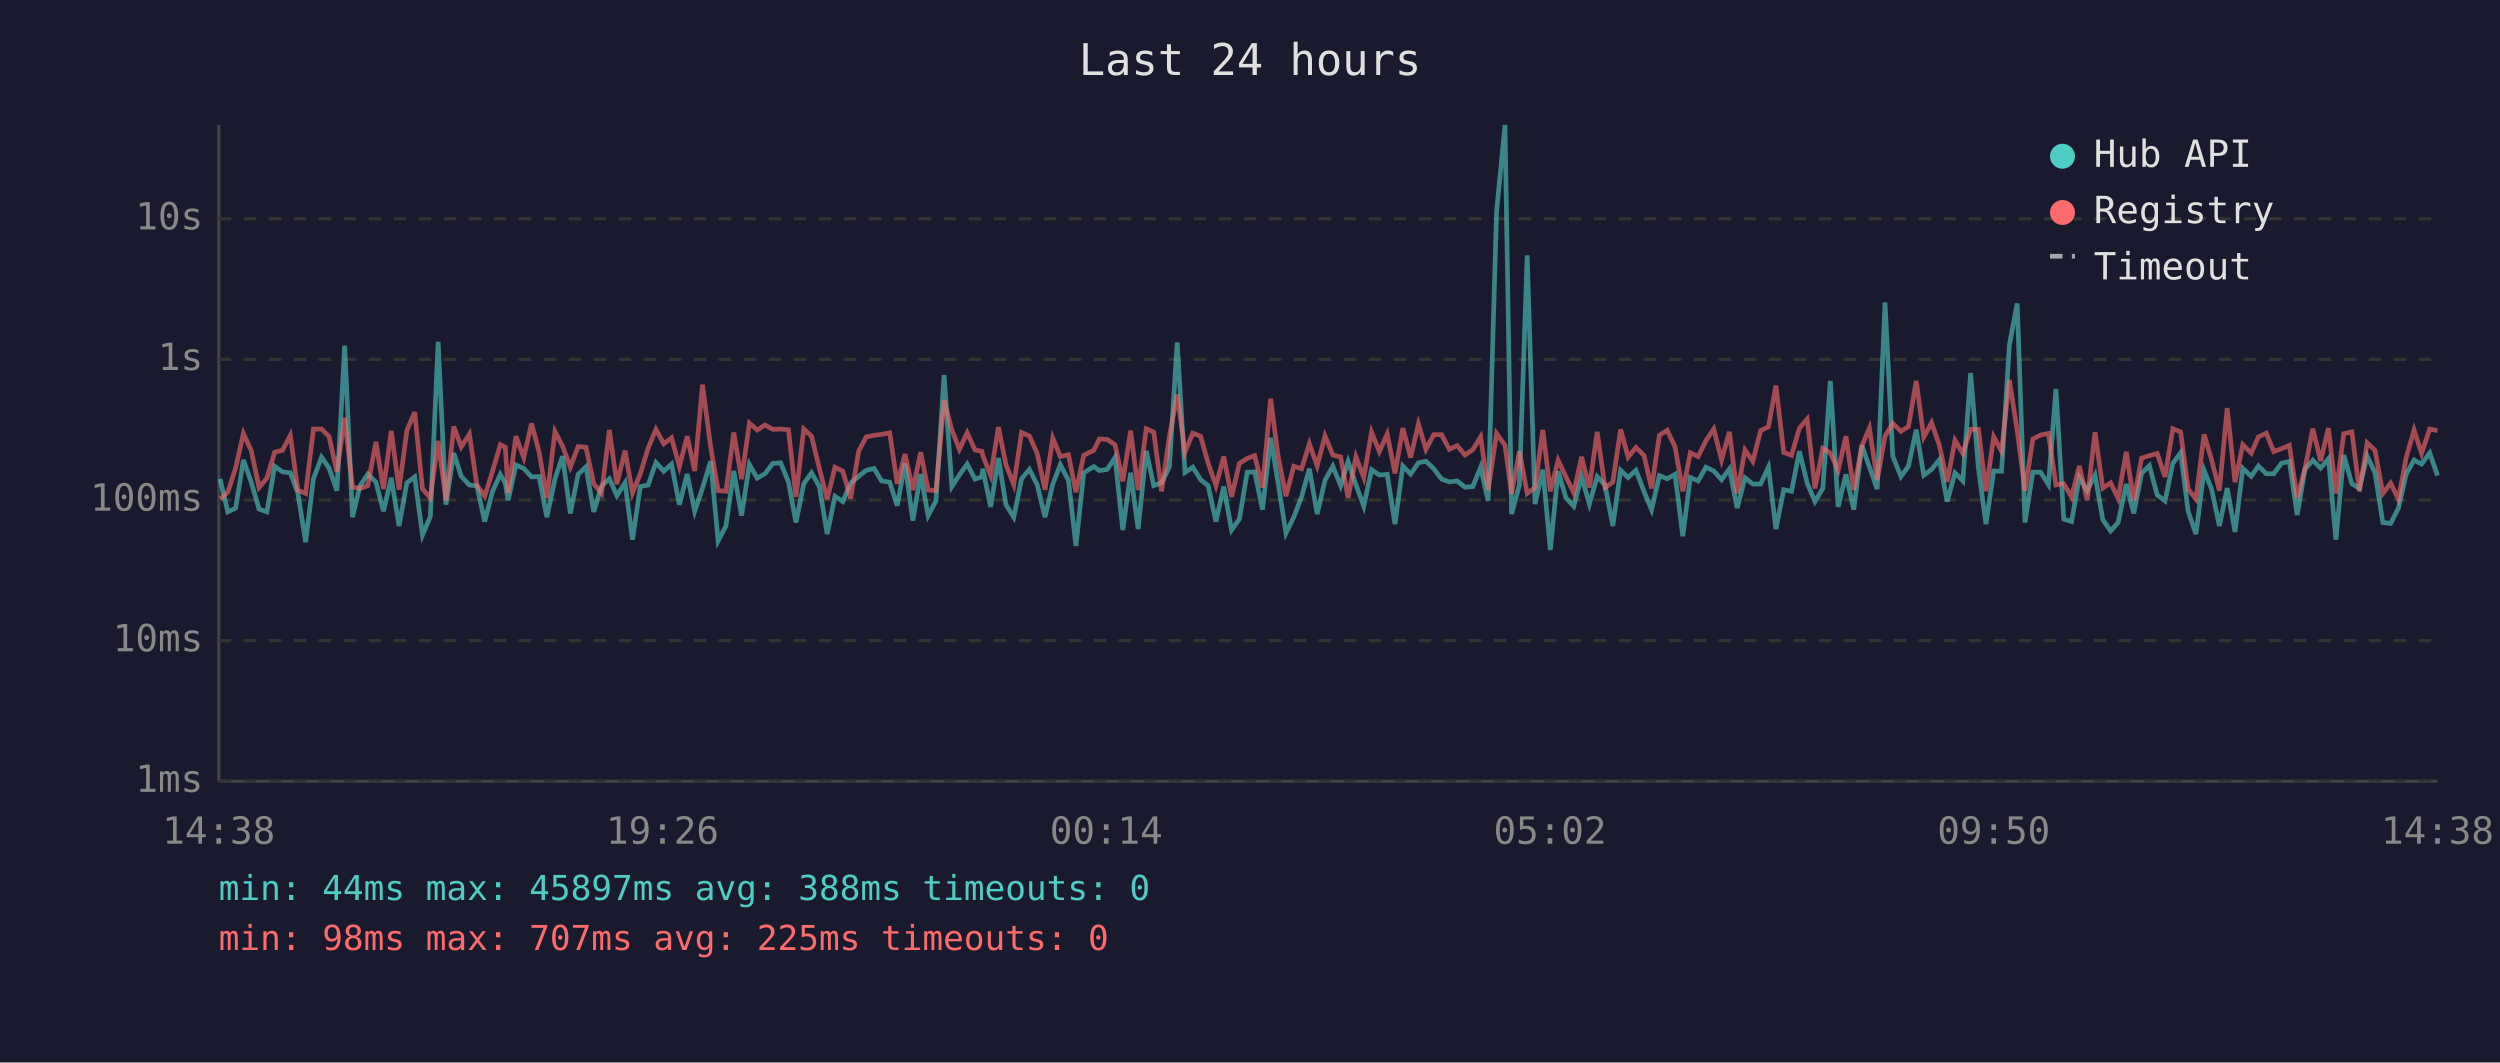
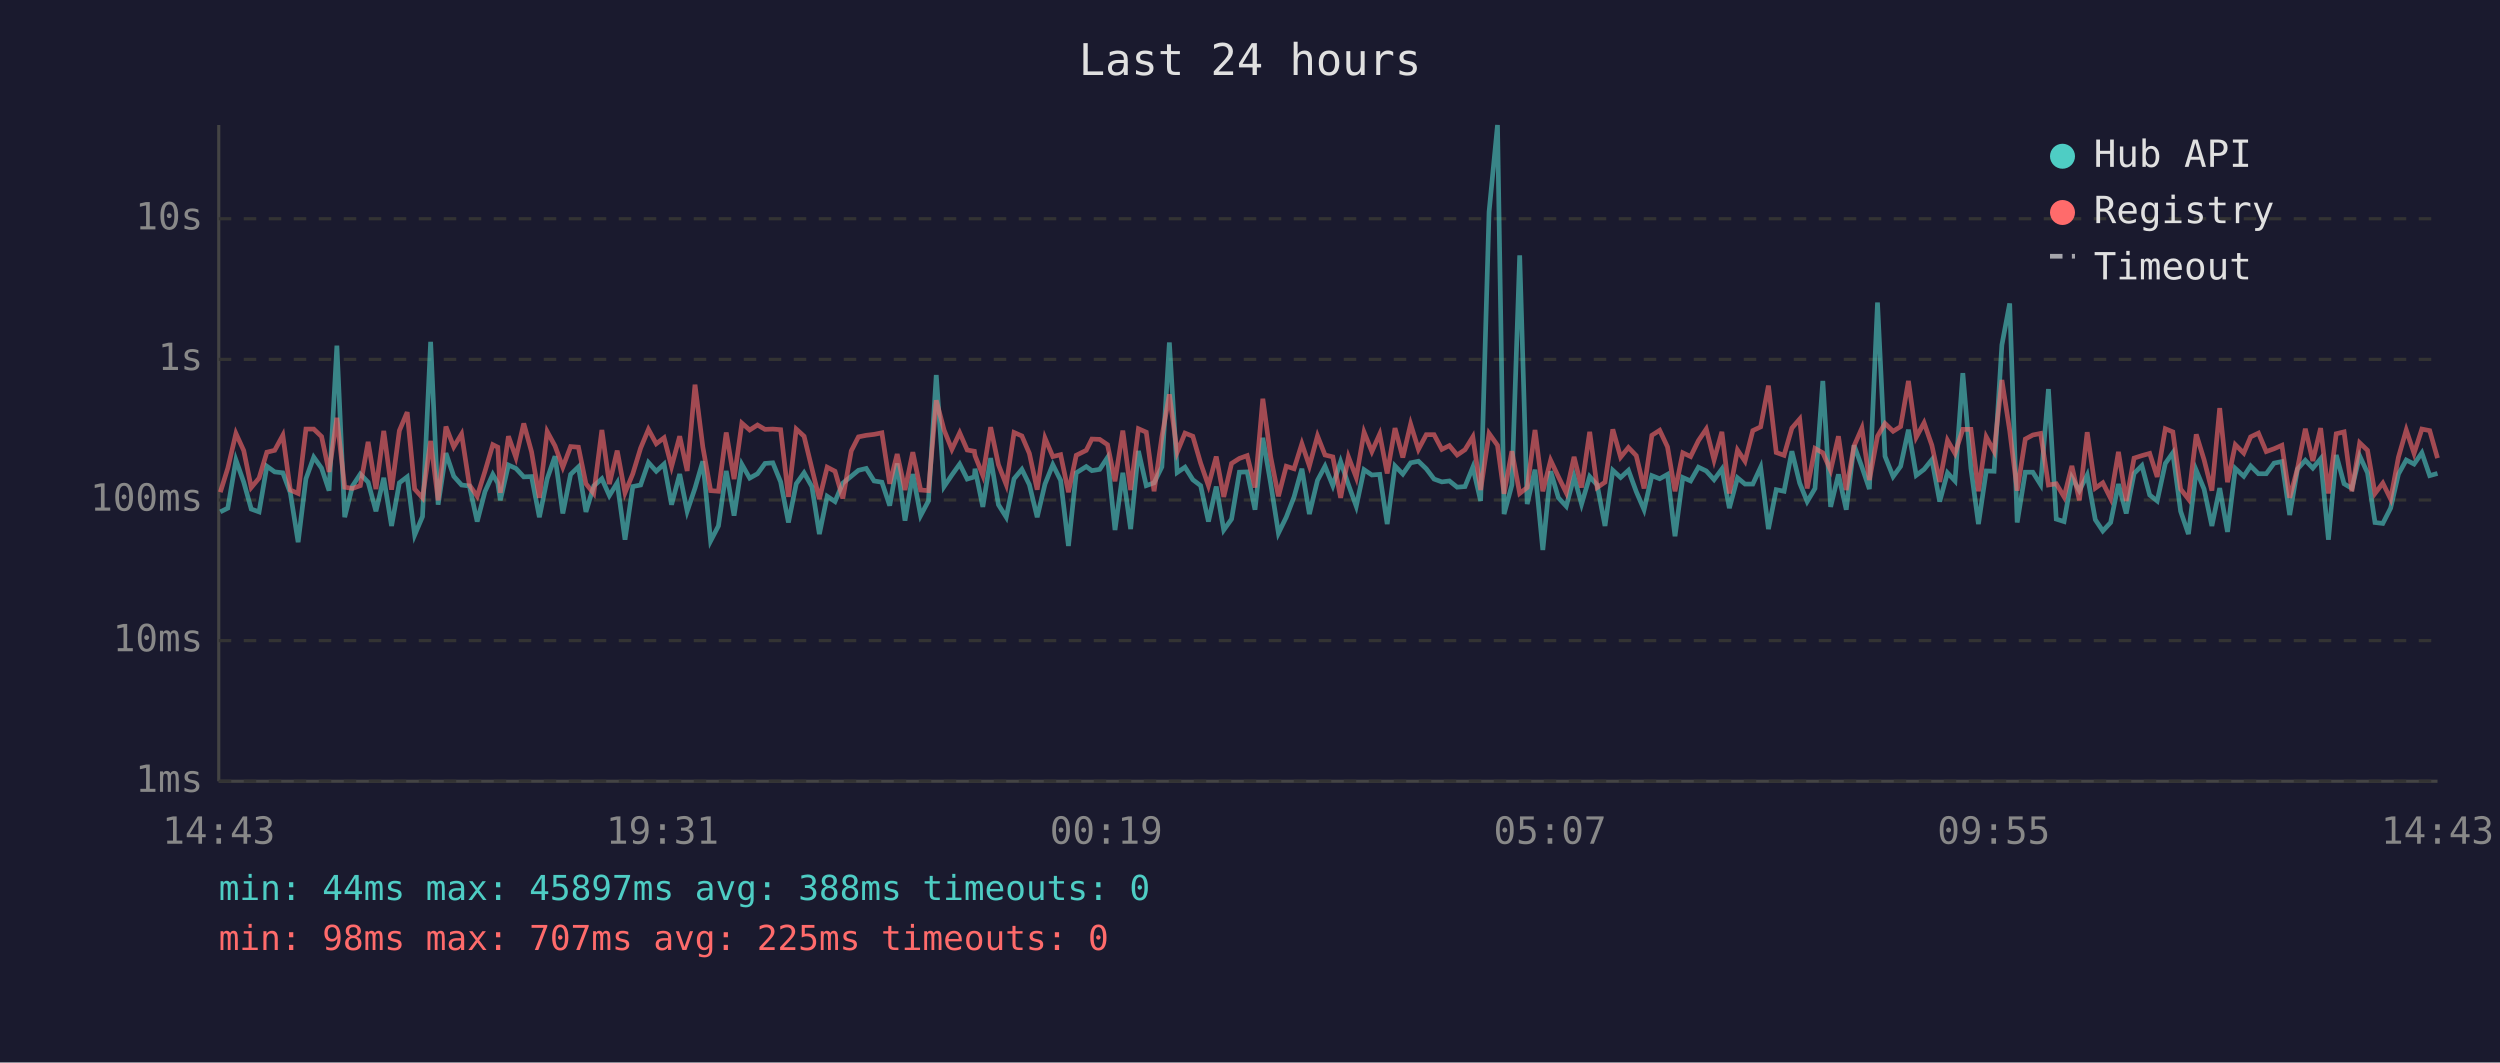
<svg xmlns="http://www.w3.org/2000/svg" viewBox="0 0 800 340" font-family="monospace" font-size="12">
  <rect width="800" height="340" fill="#1a1a2e" />
  <text x="400" y="24" fill="#e0e0e0" font-size="14" text-anchor="middle">Last 24 hours</text>
  <line x1="70" y1="40" x2="70" y2="250" stroke="#444" stroke-width="1" />
  <line x1="70" y1="250" x2="780" y2="250" stroke="#444" stroke-width="1" />
  <line x1="70" y1="250" x2="780" y2="250" stroke="#333" stroke-width="1" stroke-dasharray="4" />
  <text x="65" y="250" fill="#888" text-anchor="end" dominant-baseline="middle">1ms</text>
  <line x1="70" y1="205" x2="780" y2="205" stroke="#333" stroke-width="1" stroke-dasharray="4" />
  <text x="65" y="205" fill="#888" text-anchor="end" dominant-baseline="middle">10ms</text>
  <line x1="70" y1="160" x2="780" y2="160" stroke="#333" stroke-width="1" stroke-dasharray="4" />
  <text x="65" y="160" fill="#888" text-anchor="end" dominant-baseline="middle">100ms</text>
  <line x1="70" y1="115" x2="780" y2="115" stroke="#333" stroke-width="1" stroke-dasharray="4" />
  <text x="65" y="115" fill="#888" text-anchor="end" dominant-baseline="middle">1s</text>
  <line x1="70" y1="70" x2="780" y2="70" stroke="#333" stroke-width="1" stroke-dasharray="4" />
  <text x="65" y="70" fill="#888" text-anchor="end" dominant-baseline="middle">10s</text>
-   <text x="70" y="270" fill="#888" text-anchor="middle">14:38</text>
-   <text x="212" y="270" fill="#888" text-anchor="middle">19:26</text>
-   <text x="354" y="270" fill="#888" text-anchor="middle">00:14</text>
-   <text x="496" y="270" fill="#888" text-anchor="middle">05:02</text>
-   <text x="638" y="270" fill="#888" text-anchor="middle">09:50</text>
-   <text x="780" y="270" fill="#888" text-anchor="middle">14:38</text>
-   <polyline points="70.4,153.2 72.9,163.8 75.4,162.6 77.9,147.2 80.4,154.3 82.9,162.9 85.4,163.8 87.9,149.2 90.4,151.0 92.9,151.3 95.3,157.7 97.8,173.5 100.3,153.2 102.9,146.3 105.3,149.8 107.8,157.0 110.3,110.6 112.8,165.5 115.2,155.5 117.7,151.7 120.3,154.3 122.7,163.6 125.2,152.9 127.7,168.3 130.2,154.5 132.7,152.6 135.2,171.2 137.7,165.3 140.2,109.4 142.7,161.5 145.2,145.0 147.6,152.4 150.2,155.2 152.6,155.5 155.1,166.9 157.6,157.3 160.1,151.8 161.7,154.6 162.6,160.1 165.1,148.8 167.6,149.9 170.1,152.6 172.5,152.5 175.0,165.5 177.6,153.2 180.0,146.0 182.5,164.3 185.0,151.8 187.5,149.4 190.0,163.8 192.5,155.5 195.0,153.2 197.4,158.6 200.0,154.5 202.4,172.7 204.9,155.7 207.4,155.2 209.9,148.0 212.4,150.8 214.9,148.5 217.4,161.5 219.9,151.7 222.3,163.6 224.8,156.2 227.4,147.6 229.8,173.1 232.3,168.3 234.8,150.7 237.3,165.0 239.8,148.6 242.3,153.0 244.8,151.6 247.3,148.3 249.8,148.1 252.3,154.2 254.7,167.2 257.2,154.8 259.7,151.3 262.2,155.7 264.7,170.9 267.2,158.8 269.7,160.5 272.2,154.6 274.8,152.4 277.2,150.5 279.7,149.9 282.1,153.9 284.7,154.3 287.1,161.8 289.6,148.3 292.1,166.6 294.6,151.7 297.0,165.0 299.5,160.3 302.1,120.0 304.6,155.7 307.0,152.0 309.5,148.5 312.0,153.3 314.2,152.6 314.5,150.0 317.0,162.2 319.5,146.6 321.9,161.5 324.4,165.5 326.9,153.2 329.4,150.2 331.9,155.1 334.4,165.5 336.9,154.9 339.3,148.7 341.9,153.7 344.3,174.7 346.8,151.3 350.0,149.3 351.8,150.6 354.3,150.2 356.8,146.4 359.3,169.6 361.8,151.3 364.2,169.3 366.8,144.3 369.2,155.4 371.7,154.5 374.2,149.4 376.7,109.6 379.2,151.2 381.7,149.5 384.2,153.5 386.6,155.4 389.1,166.9 391.6,155.7 394.1,169.6 396.6,166.1 399.1,151.1 401.5,151.0 404.0,163.1 406.6,140.1 409.0,154.6 411.5,170.6 414.0,165.5 416.5,159.0 419.0,150.0 421.5,164.5 424.0,153.7 426.5,149.2 429.0,155.4 431.4,147.7 433.9,155.1 436.4,162.0 438.9,150.3 441.4,152.0 443.9,151.8 446.4,167.7 448.9,149.1 451.4,151.7 453.9,148.1 456.3,147.6 458.8,150.0 461.3,153.3 463.8,154.2 466.3,153.9 468.8,155.9 471.3,155.7 473.8,149.5 476.2,160.3 478.9,67.8 481.6,40.0 483.7,164.5 486.2,155.2 488.7,81.7 491.2,161.3 493.7,150.3 496.1,176.0 498.6,150.8 501.1,159.3 503.6,162.0 506.1,152.5 508.6,161.3 511.1,152.5 513.6,155.2 516.1,168.3 518.6,150.5 521.0,152.8 523.5,150.5 526.1,157.3 528.5,163.1 531.0,152.2 533.5,153.2 536.0,151.8 538.5,171.6 540.9,152.8 543.4,153.9 545.9,149.5 548.4,150.7 550.9,153.5 553.4,150.1 555.9,162.6 558.4,152.9 560.9,154.9 563.4,154.9 565.9,149.5 568.3,169.3 570.8,156.7 573.3,157.2 575.8,144.4 578.3,154.6 580.8,160.5 583.3,156.3 585.7,121.9 588.2,162.2 590.7,151.8 593.2,163.1 595.8,142.5 598.2,149.4 600.7,156.5 603.2,96.8 605.7,146.0 608.3,152.5 610.7,149.2 613.2,137.5 615.6,152.1 618.1,150.2 620.6,147.1 623.1,160.5 625.6,151.3 628.1,153.9 630.6,119.4 633.1,149.9 635.5,167.7 638.0,150.7 640.5,150.8 643.0,110.4 645.5,97.1 648.0,167.2 650.5,151.1 653.0,151.1 655.5,155.1 657.9,124.5 660.4,166.1 662.9,166.9 665.4,152.8 667.9,157.0 670.4,152.0 672.9,166.3 675.4,169.9 677.8,167.2 680.4,154.9 682.8,164.3 685.3,151.5 687.8,149.0 690.3,158.4 692.8,160.3 695.3,148.3 697.8,144.9 700.2,163.6 702.7,170.9 705.3,150.5 707.7,156.5 710.2,168.3 712.7,156.2 715.2,170.2 717.7,149.9 720.4,152.4 722.7,149.1 725.2,151.6 727.6,151.6 730.1,148.2 732.6,147.7 735.1,164.8 737.6,150.1 740.1,147.3 742.6,149.8 745.1,146.8 747.5,172.7 750.0,145.6 752.6,154.8 755.0,156.3 757.5,145.9 760.0,151.3 762.5,167.2 765.0,167.5 767.5,162.6 770.0,151.7 772.5,147.2 774.9,148.5 777.5,144.9 780.0,152.2" fill="none" stroke="#4ecdc4" stroke-width="1.5" opacity="0.6" />
-   <polyline points="70.4,159.7 72.9,157.5 75.4,149.8 77.9,138.7 80.4,144.2 82.9,156.0 85.4,153.0 87.9,144.7 90.4,144.1 92.9,139.3 95.3,156.8 97.8,157.9 100.3,137.3 102.9,137.3 105.3,139.7 107.8,151.0 110.3,133.7 112.8,155.9 115.2,156.3 117.7,155.4 120.3,141.4 122.7,156.5 125.2,137.9 127.7,156.7 130.2,137.8 132.7,131.9 135.2,156.5 137.7,159.3 140.2,141.1 142.7,160.1 145.2,136.5 147.6,143.0 150.2,138.9 152.6,155.2 155.1,158.8 157.6,150.8 160.1,142.3 161.7,143.1 162.6,157.7 165.1,139.6 167.6,146.4 170.1,135.5 172.5,144.6 175.0,159.3 177.6,138.1 180.0,142.7 182.5,149.5 185.0,142.9 187.5,143.1 190.0,154.8 192.5,157.9 195.0,137.6 197.4,154.9 200.0,144.2 202.4,157.7 204.9,151.6 207.4,143.4 209.9,137.4 212.4,142.0 214.9,140.1 217.4,149.3 219.9,139.6 222.3,150.7 224.8,123.1 227.4,143.0 229.8,157.0 232.3,157.2 234.8,138.4 237.3,153.3 239.8,135.4 242.3,137.6 244.8,136.0 247.3,137.4 249.8,137.3 252.3,137.5 254.7,159.0 257.2,137.3 259.7,139.6 262.2,149.9 264.7,159.7 267.2,149.5 269.7,150.8 272.2,159.5 274.8,144.3 277.2,139.8 279.7,139.3 282.1,139.0 284.7,138.5 287.1,154.8 289.6,145.3 292.1,156.8 294.6,144.7 297.0,156.8 299.5,157.0 302.1,128.1 304.6,137.6 307.0,143.8 309.5,138.5 312.0,144.0 314.2,144.4 314.5,145.8 317.0,152.1 319.5,136.7 321.9,148.7 324.4,155.1 326.9,138.4 329.4,139.5 331.9,145.1 334.4,156.7 336.9,140.2 339.3,146.1 341.9,145.5 344.3,157.5 346.8,145.7 350.0,144.1 351.8,140.5 354.3,140.6 356.8,142.3 359.3,154.0 361.8,137.8 364.2,156.8 366.8,137.2 369.2,138.3 371.7,157.2 374.2,139.8 376.7,126.2 379.2,144.7 381.7,138.6 384.2,139.6 386.6,148.2 389.1,155.4 391.6,146.1 394.1,159.0 396.6,148.3 399.1,146.7 401.5,145.8 404.0,156.0 406.6,127.6 409.0,146.1 411.5,158.8 414.0,149.2 416.5,150.0 419.0,142.0 421.5,149.1 424.0,139.5 426.5,145.6 429.0,146.2 431.4,159.3 433.9,146.2 436.4,152.8 438.9,138.3 441.4,144.5 443.9,138.9 446.4,151.5 448.9,137.0 451.4,146.4 453.9,135.7 456.3,143.8 458.8,139.1 461.3,139.1 463.8,143.8 466.3,142.6 468.8,145.6 471.3,143.9 473.8,139.8 476.2,156.8 478.9,138.7 481.6,142.5 483.7,158.0 486.2,144.4 488.7,157.9 491.2,156.0 493.7,137.6 496.1,157.2 498.6,147.3 501.1,152.6 503.6,157.7 506.1,146.2 508.6,156.0 511.1,138.2 513.6,156.0 516.1,154.3 518.6,137.4 521.0,146.3 523.5,143.2 526.1,145.8 528.5,156.3 531.0,139.3 533.5,137.7 536.0,143.0 538.5,157.2 540.9,144.9 543.4,146.1 545.9,141.0 548.4,137.3 550.9,147.2 553.4,138.2 555.9,157.9 558.4,144.0 560.9,147.6 563.4,137.8 565.9,136.6 568.3,123.4 570.8,144.8 573.3,145.7 575.8,137.0 578.3,134.1 580.8,156.3 583.3,143.5 585.7,144.9 588.2,150.5 590.7,139.6 593.2,156.8 595.8,142.7 598.2,137.0 600.7,153.6 603.2,139.6 605.7,135.5 608.3,138.0 610.7,136.5 613.2,121.9 615.6,139.9 618.1,135.3 620.6,142.5 623.1,154.2 625.6,140.9 628.1,145.1 630.6,137.4 633.1,137.4 635.5,157.2 638.0,139.8 640.5,144.4 643.0,121.6 645.5,137.8 648.0,157.0 650.5,140.5 653.0,139.2 655.5,138.7 657.9,155.2 660.4,154.8 662.9,159.0 665.4,149.1 667.9,160.1 670.4,138.3 672.9,156.2 675.4,154.5 677.8,159.5 680.4,144.6 682.8,160.3 685.3,146.6 687.8,145.8 690.3,145.1 692.8,152.6 695.3,137.2 697.8,138.2 700.2,156.5 702.7,159.7 705.3,139.0 707.7,147.1 710.2,157.0 712.7,130.6 715.2,154.3 717.7,142.3 720.4,145.0 722.7,139.8 725.2,138.6 727.6,144.5 730.1,143.6 732.6,142.5 735.1,159.3 737.6,149.9 740.1,137.2 742.6,147.5 745.1,137.0 747.5,157.9 750.0,138.8 752.6,138.2 755.0,157.2 757.5,141.7 760.0,144.1 762.5,157.9 765.0,154.6 767.5,159.7 770.0,146.3 772.5,137.6 774.9,145.1 777.5,137.3 780.0,137.8" fill="none" stroke="#ff6b6b" stroke-width="1.5" opacity="0.6" />
+   <text x="70" y="270" fill="#888" text-anchor="middle">14:43</text>
+   <text x="212" y="270" fill="#888" text-anchor="middle">19:31</text>
+   <text x="354" y="270" fill="#888" text-anchor="middle">00:19</text>
+   <text x="496" y="270" fill="#888" text-anchor="middle">05:07</text>
+   <text x="638" y="270" fill="#888" text-anchor="middle">09:55</text>
+   <text x="780" y="270" fill="#888" text-anchor="middle">14:43</text>
+   <polyline points="70.5,163.8 72.9,162.6 75.5,147.2 78.0,154.3 80.4,162.9 82.9,163.8 85.4,149.2 87.9,151.0 90.5,151.3 92.9,157.7 95.4,173.5 97.9,153.2 100.4,146.3 102.9,149.8 105.3,157.0 107.8,110.6 110.3,165.5 112.8,155.5 115.3,151.7 117.8,154.3 120.3,163.6 122.8,152.9 125.3,168.3 127.8,154.5 130.3,152.6 132.7,171.2 135.2,165.3 137.8,109.4 140.2,161.5 142.7,145.0 145.2,152.4 147.7,155.2 150.2,155.5 152.7,166.9 155.2,157.3 157.7,151.8 159.3,154.6 160.1,160.1 162.7,148.8 165.1,149.9 167.6,152.6 170.1,152.5 172.6,165.5 175.1,153.2 177.6,146.0 180.1,164.3 182.6,151.8 185.1,149.4 187.5,163.8 190.0,155.5 192.6,153.2 195.0,158.6 197.5,154.5 200.0,172.7 202.5,155.7 205.0,155.2 207.5,148.0 210.0,150.8 212.5,148.5 214.9,161.5 217.5,151.7 219.9,163.6 222.4,156.2 224.9,147.6 227.4,173.1 229.9,168.3 232.4,150.7 234.9,165.0 237.4,148.6 239.9,153.0 242.4,151.6 244.8,148.3 247.3,148.1 249.8,154.2 252.3,167.2 254.8,154.8 257.3,151.3 259.8,155.7 262.2,170.9 264.7,158.8 267.2,160.5 269.7,154.6 272.4,152.4 274.7,150.5 277.2,149.9 279.7,153.9 282.2,154.3 284.7,161.8 287.1,148.3 289.6,166.6 292.1,151.7 294.6,165.0 297.1,160.3 299.6,120.0 302.1,155.7 304.6,152.0 307.1,148.5 309.5,153.3 311.8,152.6 312.0,150.0 314.5,162.2 317.0,146.6 319.5,161.5 322.0,165.5 324.5,153.2 327.0,150.2 329.4,155.1 331.9,165.5 334.4,154.9 336.9,148.7 339.4,153.7 341.9,174.7 344.4,151.3 347.6,149.3 349.4,150.6 351.9,150.2 354.4,146.4 356.8,169.6 359.3,151.3 361.8,169.3 364.3,144.3 366.8,155.4 369.3,154.5 371.8,149.4 374.2,109.6 376.7,151.2 379.2,149.5 381.7,153.5 384.2,155.4 386.7,166.9 389.2,155.7 391.6,169.6 394.1,166.1 396.6,151.1 399.1,151.0 401.6,163.1 404.1,140.1 406.6,154.6 409.1,170.6 411.6,165.5 414.1,159.0 416.6,150.0 419.0,164.5 421.6,153.7 424.0,149.2 426.5,155.4 429.0,147.7 431.5,155.1 434.0,162.0 436.5,150.3 439.0,152.0 441.5,151.8 443.9,167.7 446.4,149.1 448.9,151.7 451.4,148.1 453.9,147.6 456.4,150.0 458.9,153.3 461.4,154.2 463.8,153.9 466.3,155.9 468.8,155.7 471.3,149.5 473.8,160.3 476.5,67.8 479.2,40.0 481.3,164.5 483.8,155.2 486.3,81.7 488.7,161.3 491.2,150.3 493.7,176.0 496.2,150.8 498.7,159.3 501.2,162.0 503.7,152.5 506.1,161.3 508.7,152.5 511.1,155.2 513.6,168.3 516.1,150.5 518.6,152.8 521.1,150.5 523.6,157.3 526.1,163.1 528.6,152.2 531.1,153.2 533.6,151.8 536.0,171.6 538.5,152.8 541.0,153.9 543.5,149.5 546.0,150.7 548.5,153.5 551.0,150.1 553.4,162.6 556.0,152.9 558.4,154.9 560.9,154.9 563.4,149.5 565.9,169.3 568.4,156.7 570.9,157.2 573.4,144.4 575.9,154.6 578.3,160.5 580.8,156.3 583.3,121.9 585.8,162.2 588.3,151.8 590.8,163.1 593.3,142.5 595.8,149.4 598.2,156.5 600.8,96.8 603.2,146.0 605.8,152.5 608.2,149.2 610.7,137.5 613.2,152.1 615.7,150.2 618.2,147.1 620.7,160.5 623.2,151.3 625.6,153.9 628.1,119.4 630.7,149.9 633.1,167.7 635.6,150.7 638.1,150.8 640.6,110.4 643.1,97.1 645.5,167.2 648.1,151.1 650.5,151.1 653.0,155.1 655.5,124.5 658.0,166.1 660.5,166.9 663.0,152.8 665.4,157.0 667.9,152.0 670.5,166.3 672.9,169.9 675.4,167.2 677.9,154.9 680.4,164.3 682.9,151.5 685.4,149.0 687.9,158.4 690.3,160.3 692.9,148.3 695.3,144.9 697.8,163.6 700.3,170.9 702.8,150.5 705.3,156.5 707.8,168.3 710.3,156.2 712.8,170.2 715.3,149.9 718.0,152.4 720.2,149.1 722.7,151.6 725.2,151.6 727.7,148.2 730.2,147.7 732.7,164.8 735.2,150.1 737.7,147.3 740.1,149.8 742.6,146.8 745.1,172.7 747.6,145.6 750.1,154.8 752.6,156.3 755.1,145.9 757.6,151.3 760.0,167.2 762.5,167.5 765.0,162.6 767.5,151.7 770.0,147.2 772.5,148.5 775.0,144.9 777.5,152.2 780.0,151.5" fill="none" stroke="#4ecdc4" stroke-width="1.5" opacity="0.6" />
+   <polyline points="70.5,157.5 72.9,149.8 75.5,138.7 78.0,144.2 80.4,156.0 82.9,153.0 85.4,144.7 87.9,144.1 90.5,139.3 92.9,156.8 95.4,157.9 97.9,137.3 100.4,137.3 102.9,139.7 105.3,151.0 107.8,133.7 110.3,155.9 112.8,156.3 115.3,155.4 117.8,141.4 120.3,156.5 122.8,137.9 125.3,156.7 127.8,137.8 130.3,131.9 132.7,156.5 135.2,159.3 137.8,141.1 140.2,160.1 142.7,136.5 145.2,143.0 147.7,138.9 150.2,155.2 152.7,158.8 155.2,150.8 157.7,142.3 159.3,143.1 160.1,157.7 162.7,139.6 165.1,146.4 167.6,135.5 170.1,144.6 172.6,159.3 175.1,138.1 177.6,142.7 180.1,149.5 182.6,142.9 185.1,143.1 187.5,154.8 190.0,157.9 192.6,137.6 195.0,154.9 197.5,144.2 200.0,157.7 202.5,151.6 205.0,143.4 207.5,137.4 210.0,142.0 212.5,140.1 214.9,149.3 217.5,139.6 219.9,150.7 222.4,123.1 224.9,143.0 227.4,157.0 229.9,157.2 232.4,138.4 234.9,153.3 237.4,135.4 239.9,137.6 242.4,136.0 244.8,137.4 247.3,137.3 249.8,137.5 252.3,159.0 254.8,137.3 257.3,139.6 259.8,149.9 262.2,159.7 264.7,149.5 267.2,150.8 269.7,159.5 272.4,144.3 274.7,139.8 277.2,139.3 279.7,139.0 282.2,138.5 284.7,154.8 287.1,145.3 289.6,156.8 292.1,144.7 294.6,156.8 297.1,157.0 299.6,128.1 302.1,137.6 304.6,143.8 307.1,138.5 309.5,144.0 311.8,144.4 312.0,145.8 314.5,152.1 317.0,136.7 319.5,148.7 322.0,155.1 324.5,138.4 327.0,139.5 329.4,145.1 331.9,156.7 334.4,140.2 336.9,146.1 339.4,145.5 341.9,157.5 344.4,145.7 347.6,144.1 349.4,140.5 351.9,140.6 354.4,142.3 356.8,154.0 359.3,137.8 361.8,156.8 364.3,137.2 366.8,138.3 369.3,157.2 371.8,139.8 374.2,126.2 376.7,144.7 379.2,138.6 381.7,139.6 384.2,148.2 386.7,155.4 389.2,146.1 391.6,159.0 394.1,148.3 396.6,146.7 399.1,145.8 401.6,156.0 404.1,127.6 406.6,146.1 409.1,158.8 411.6,149.2 414.1,150.0 416.6,142.0 419.0,149.1 421.6,139.5 424.0,145.6 426.5,146.2 429.0,159.3 431.5,146.2 434.0,152.8 436.5,138.3 439.0,144.5 441.5,138.9 443.9,151.5 446.4,137.0 448.9,146.4 451.4,135.7 453.9,143.8 456.4,139.1 458.9,139.1 461.4,143.8 463.8,142.6 466.3,145.6 468.8,143.9 471.3,139.8 473.8,156.8 476.5,138.7 479.2,142.5 481.3,158.0 483.8,144.4 486.3,157.9 488.7,156.0 491.2,137.6 493.7,157.2 496.2,147.3 498.7,152.6 501.2,157.7 503.7,146.2 506.1,156.0 508.7,138.2 511.1,156.0 513.6,154.3 516.1,137.4 518.6,146.3 521.1,143.2 523.6,145.8 526.1,156.3 528.6,139.3 531.1,137.7 533.6,143.0 536.0,157.2 538.5,144.9 541.0,146.1 543.5,141.0 546.0,137.3 548.5,147.2 551.0,138.2 553.4,157.9 556.0,144.0 558.4,147.6 560.9,137.8 563.4,136.6 565.9,123.4 568.4,144.8 570.9,145.7 573.4,137.0 575.9,134.1 578.3,156.3 580.8,143.5 583.3,144.9 585.8,150.5 588.3,139.6 590.8,156.8 593.3,142.7 595.8,137.0 598.2,153.6 600.8,139.6 603.2,135.5 605.8,138.0 608.2,136.5 610.7,121.9 613.2,139.9 615.7,135.3 618.2,142.5 620.7,154.2 623.2,140.9 625.6,145.1 628.1,137.4 630.7,137.4 633.1,157.2 635.6,139.8 638.1,144.4 640.6,121.6 643.1,137.8 645.5,157.0 648.1,140.5 650.5,139.2 653.0,138.7 655.5,155.2 658.0,154.8 660.5,159.0 663.0,149.1 665.4,160.1 667.9,138.3 670.5,156.2 672.9,154.5 675.4,159.5 677.9,144.6 680.4,160.3 682.9,146.6 685.4,145.8 687.9,145.1 690.3,152.6 692.9,137.2 695.3,138.2 697.8,156.5 700.3,159.7 702.8,139.0 705.3,147.1 707.8,157.0 710.3,130.6 712.8,154.3 715.3,142.3 718.0,145.0 720.2,139.8 722.7,138.6 725.2,144.5 727.7,143.6 730.2,142.5 732.7,159.3 735.2,149.9 737.7,137.2 740.1,147.5 742.6,137.0 745.1,157.9 747.6,138.8 750.1,138.2 752.6,157.2 755.1,141.7 757.6,144.1 760.0,157.9 762.5,154.6 765.0,159.7 767.5,146.3 770.0,137.6 772.5,145.1 775.0,137.3 777.5,137.8 780.0,146.6" fill="none" stroke="#ff6b6b" stroke-width="1.5" opacity="0.6" />
  <circle cx="660" cy="50" r="4" fill="#4ecdc4" />
  <text x="670" y="50" fill="#e0e0e0" dominant-baseline="middle">Hub API</text>
  <circle cx="660" cy="68" r="4" fill="#ff6b6b" />
  <text x="670" y="68" fill="#e0e0e0" dominant-baseline="middle">Registry</text>
  <line x1="656" y1="82" x2="664" y2="82" stroke="#e0e0e0" stroke-width="1.5" stroke-dasharray="4,3" opacity="0.7" />
  <text x="670" y="86" fill="#e0e0e0" dominant-baseline="middle">Timeout</text>
  <text x="70" y="288" fill="#4ecdc4" font-size="11">min: 44ms  max: 45897ms  avg: 388ms  timeouts: 0</text>
  <text x="70" y="304" fill="#ff6b6b" font-size="11">min: 98ms  max: 707ms  avg: 225ms  timeouts: 0</text>
</svg>
